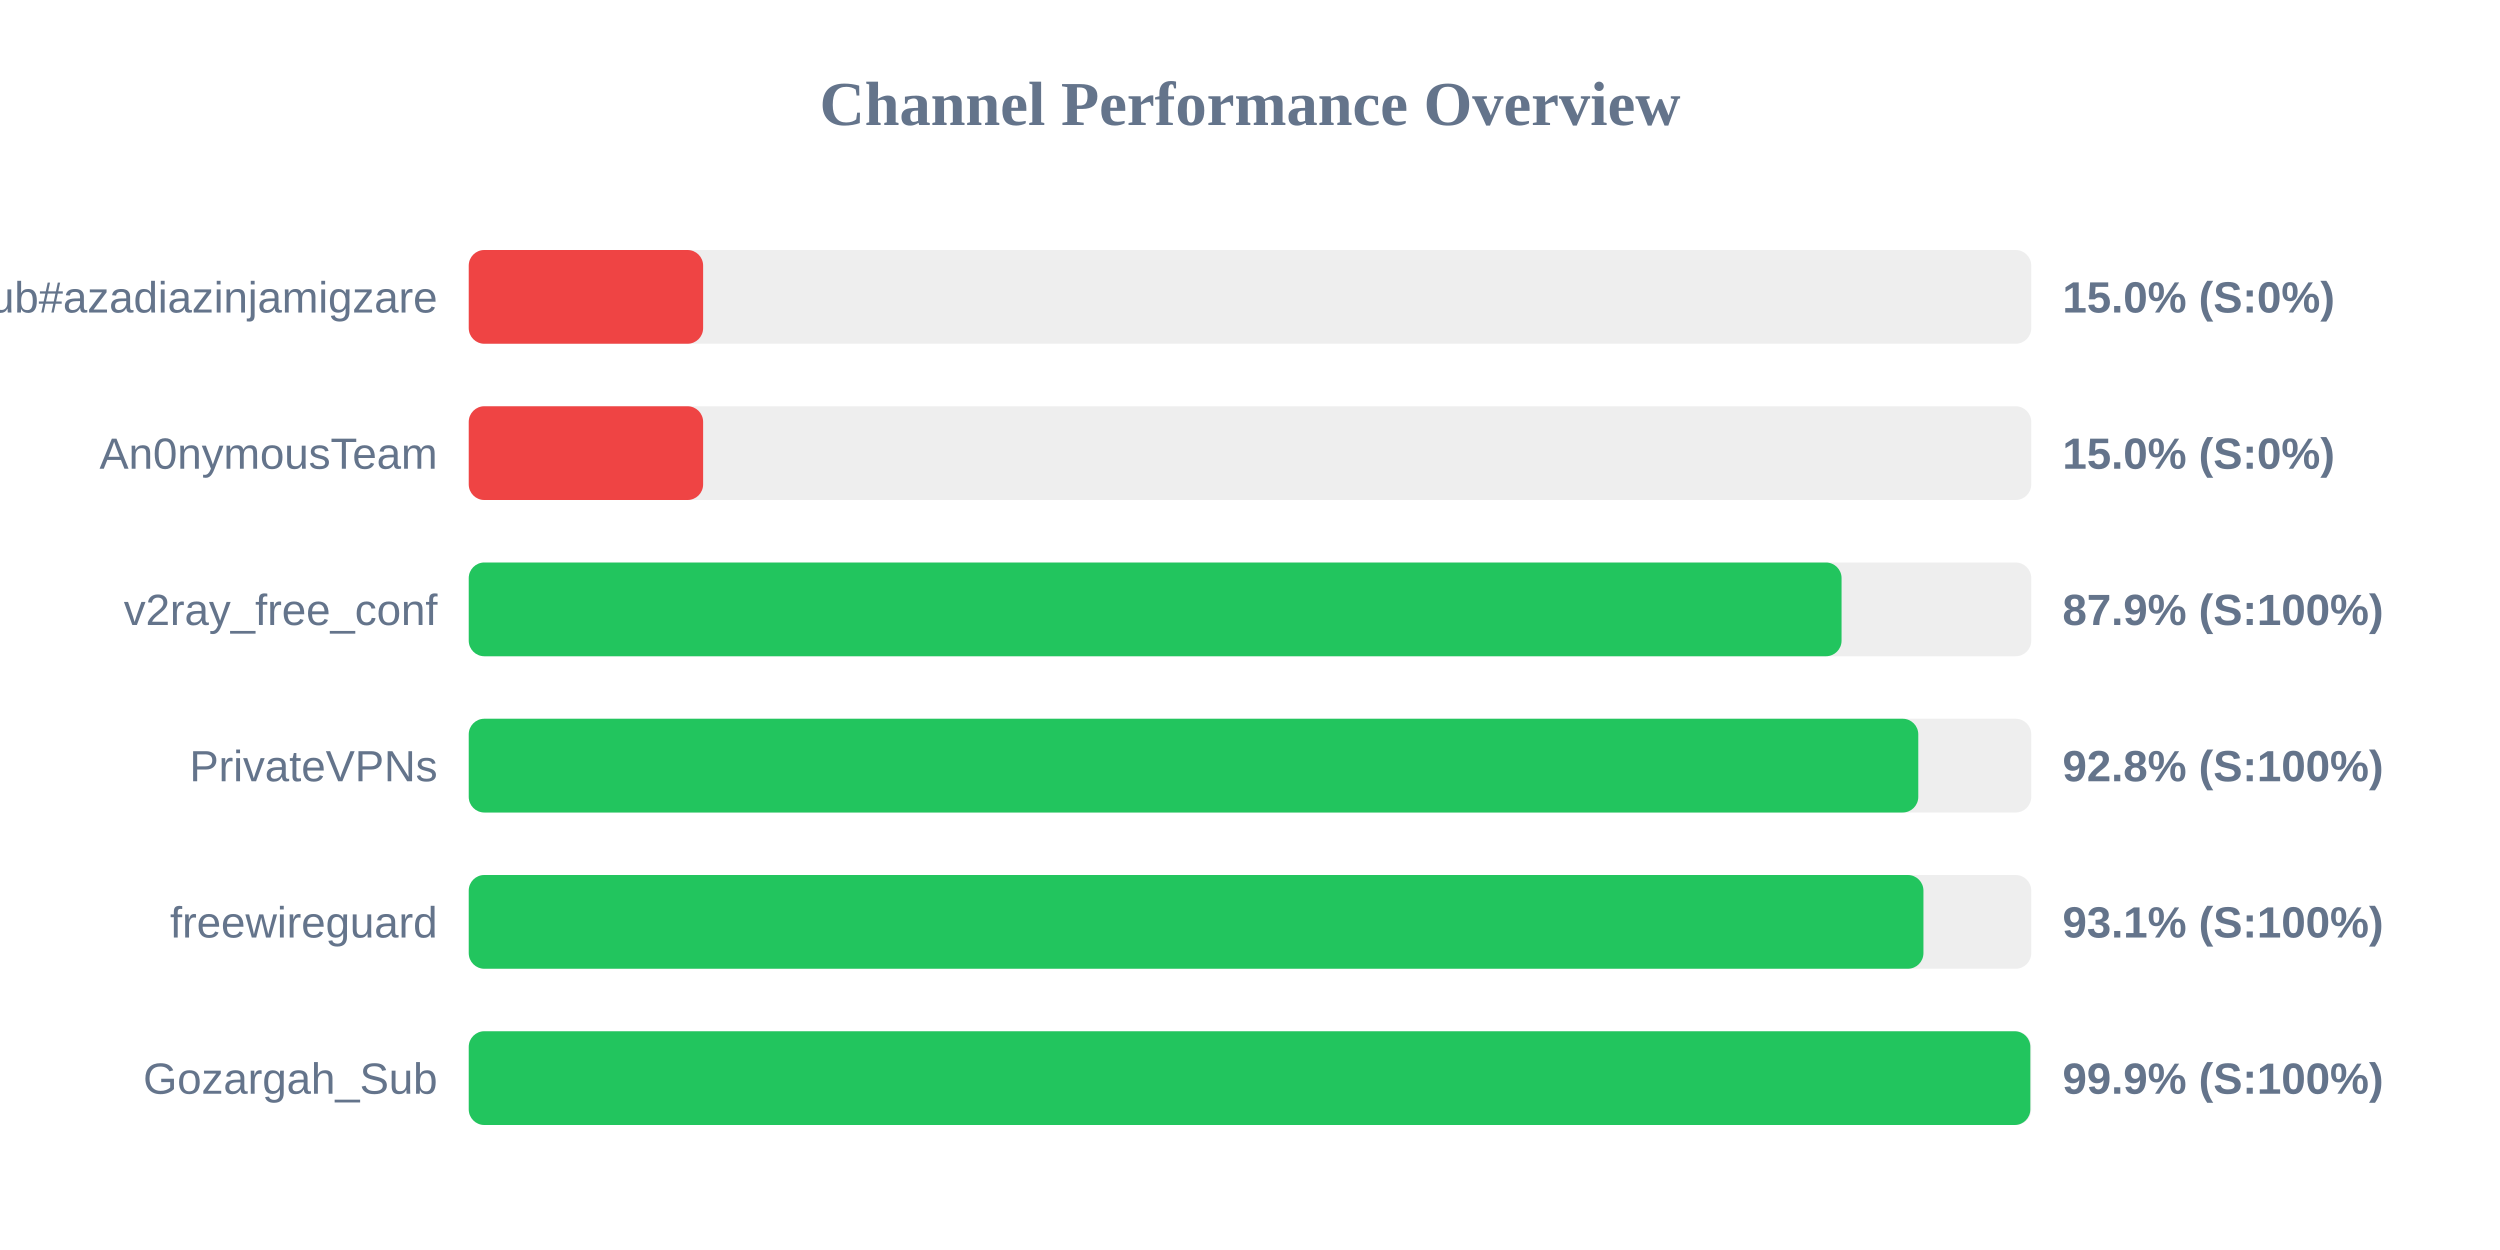
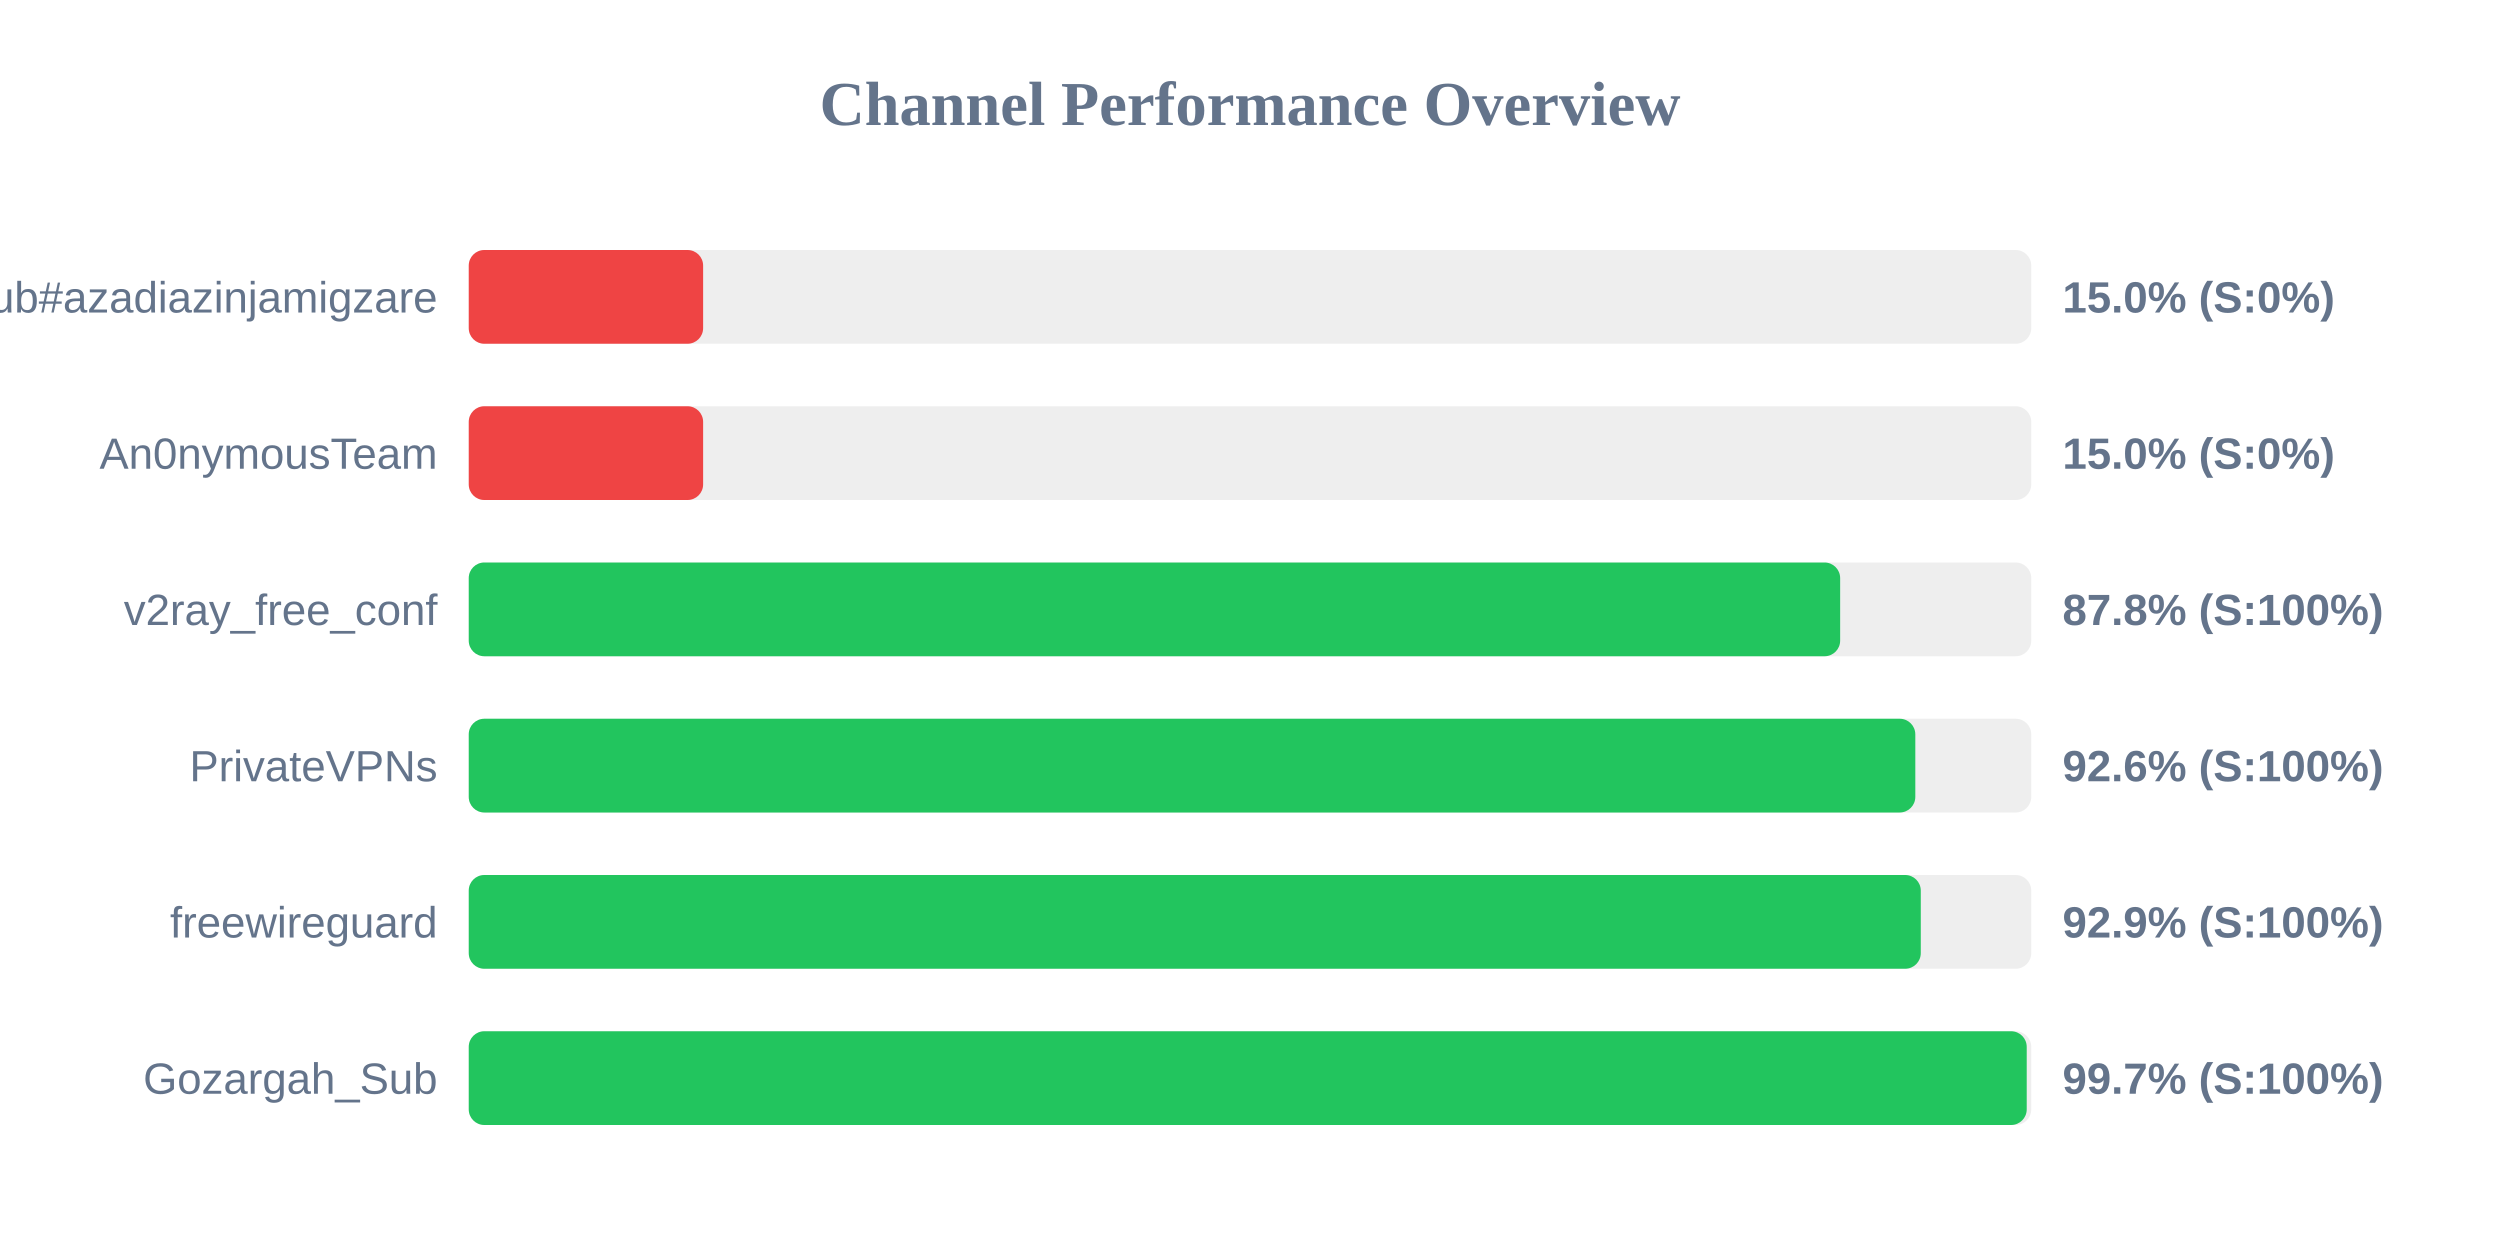
<svg xmlns="http://www.w3.org/2000/svg" width="800" height="400" version="1.1">
  <style>
        .row { font: 14px Arial; fill: #64748b; }
        .score { font: bold 14px Arial; fill: #64748b; }
    </style>
  <text x="400" y="40" text-anchor="middle" font-size="20px" font-weight="bold" fill="#64748b">Channel Performance Overview</text>
  <rect x="150" y="80" width="500" height="30" fill="#eee" rx="5" />
  <rect x="150" y="80" width="75.0" height="30" fill="#ef4444" rx="5" />
  <text x="140" y="100" text-anchor="end" class="row">Sub#azadiazinjamigzare</text>
  <text x="660" y="100" text-anchor="start" class="score">15.0% (S:0%)</text>
  <rect x="150" y="130" width="500" height="30" fill="#eee" rx="5" />
  <rect x="150" y="130" width="75.0" height="30" fill="#ef4444" rx="5" />
  <text x="140" y="150" text-anchor="end" class="row">An0nymousTeam</text>
  <text x="660" y="150" text-anchor="start" class="score">15.0% (S:0%)</text>
  <rect x="150" y="180" width="500" height="30" fill="#eee" rx="5" />
-   <rect x="150" y="180" width="439.3" height="30" fill="#22c55e" rx="5" />
+   <rect x="150" y="180" width="438.85" height="30" fill="#22c55e" rx="5" />
  <text x="140" y="200" text-anchor="end" class="row">v2ray_free_conf</text>
-   <text x="660" y="200" text-anchor="start" class="score">87.9% (S:100%)</text>
+   <text x="660" y="200" text-anchor="start" class="score">87.8% (S:100%)</text>
  <rect x="150" y="230" width="500" height="30" fill="#eee" rx="5" />
-   <rect x="150" y="230" width="463.85" height="30" fill="#22c55e" rx="5" />
+   <rect x="150" y="230" width="462.9" height="30" fill="#22c55e" rx="5" />
  <text x="140" y="250" text-anchor="end" class="row">PrivateVPNs</text>
-   <text x="660" y="250" text-anchor="start" class="score">92.8% (S:100%)</text>
+   <text x="660" y="250" text-anchor="start" class="score">92.6% (S:100%)</text>
  <rect x="150" y="280" width="500" height="30" fill="#eee" rx="5" />
-   <rect x="150" y="280" width="465.5" height="30" fill="#22c55e" rx="5" />
+   <rect x="150" y="280" width="464.65" height="30" fill="#22c55e" rx="5" />
  <text x="140" y="300" text-anchor="end" class="row">freewireguard</text>
-   <text x="660" y="300" text-anchor="start" class="score">93.1% (S:100%)</text>
+   <text x="660" y="300" text-anchor="start" class="score">92.9% (S:100%)</text>
  <rect x="150" y="330" width="500" height="30" fill="#eee" rx="5" />
-   <rect x="150" y="330" width="499.7" height="30" fill="#22c55e" rx="5" />
+   <rect x="150" y="330" width="498.55" height="30" fill="#22c55e" rx="5" />
  <text x="140" y="350" text-anchor="end" class="row">Gozargah_Sub</text>
-   <text x="660" y="350" text-anchor="start" class="score">99.9% (S:100%)</text>
+   <text x="660" y="350" text-anchor="start" class="score">99.7% (S:100%)</text>
</svg>
